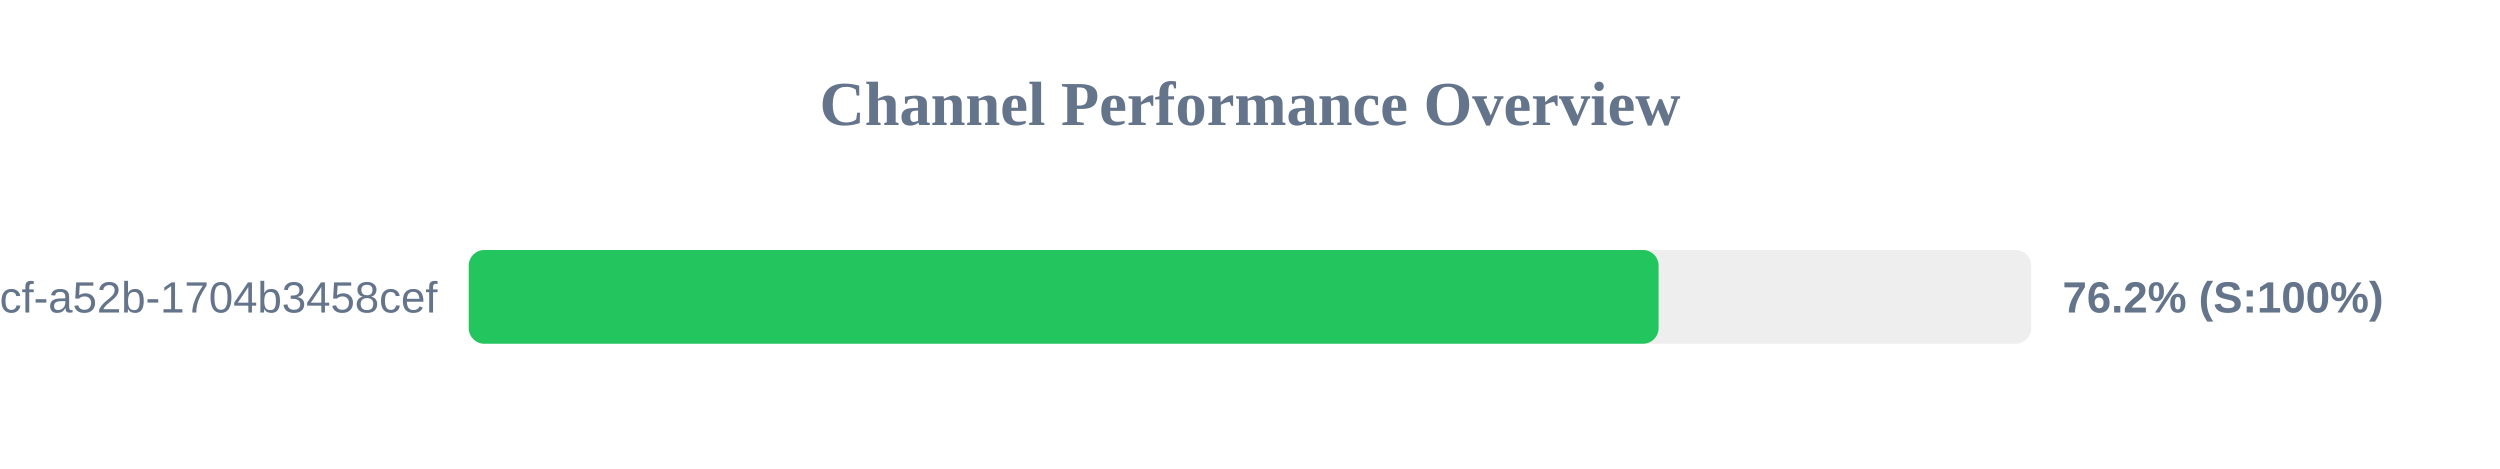
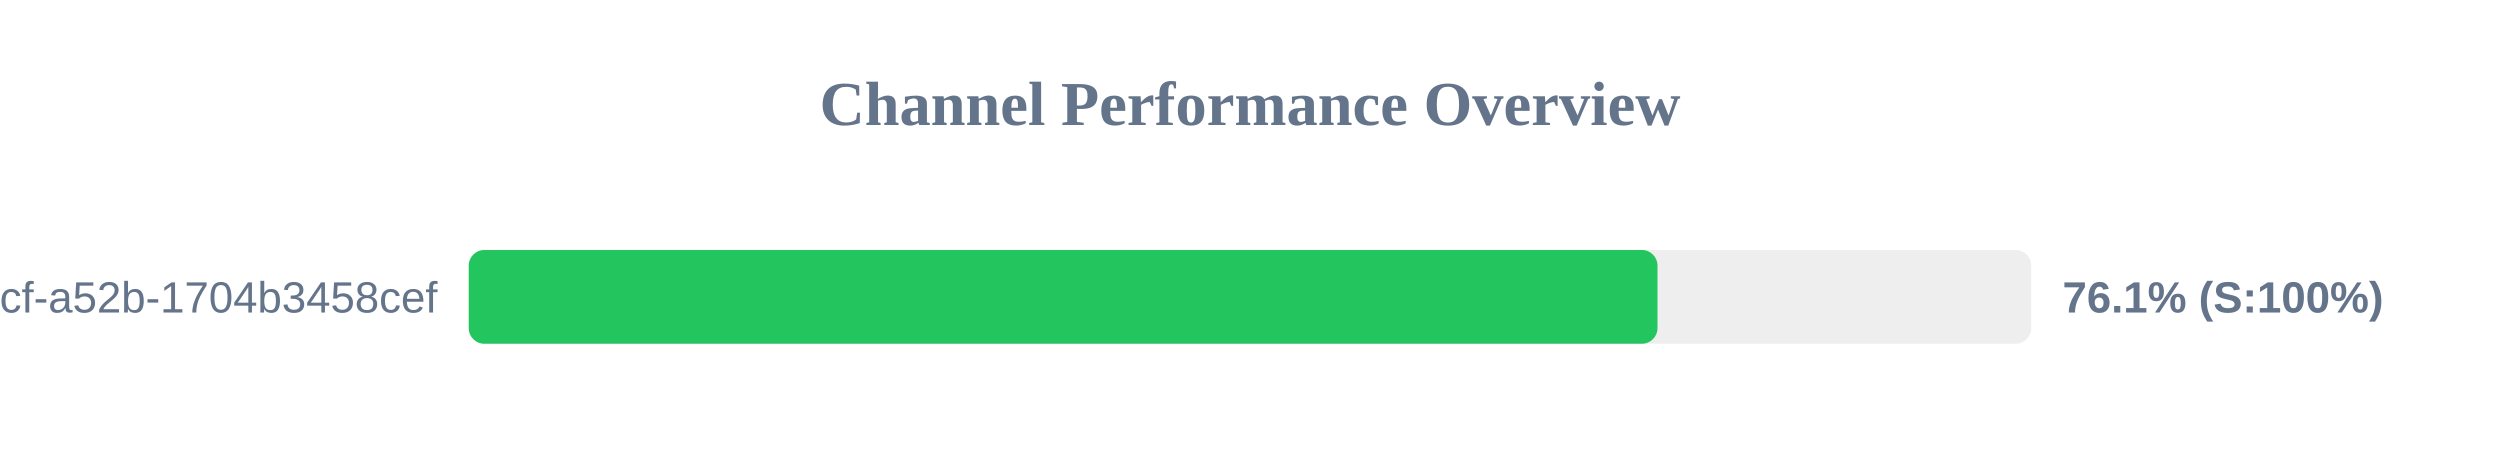
<svg xmlns="http://www.w3.org/2000/svg" width="800" height="150" version="1.1">
  <style>
        .row { font: 14px Arial; fill: #64748b; }
        .score { font: bold 14px Arial; fill: #64748b; }
    </style>
  <text x="400" y="40" text-anchor="middle" font-size="20px" font-weight="bold" fill="#64748b">Channel Performance Overview</text>
  <rect x="150" y="80" width="500" height="30" fill="#eee" rx="5" />
-   <rect x="150" y="80" width="380.75" height="30" fill="#22c55e" rx="5" />
+   <rect x="150" y="80" width="380.4" height="30" fill="#22c55e" rx="5" />
  <text x="140" y="100" text-anchor="end" class="row">?uuid=0cb527d9-6117-4bcf-a52b-1704b3458cef</text>
-   <text x="660" y="100" text-anchor="start" class="score">76.2% (S:100%)</text>
+   <text x="660" y="100" text-anchor="start" class="score">76.1% (S:100%)</text>
</svg>
